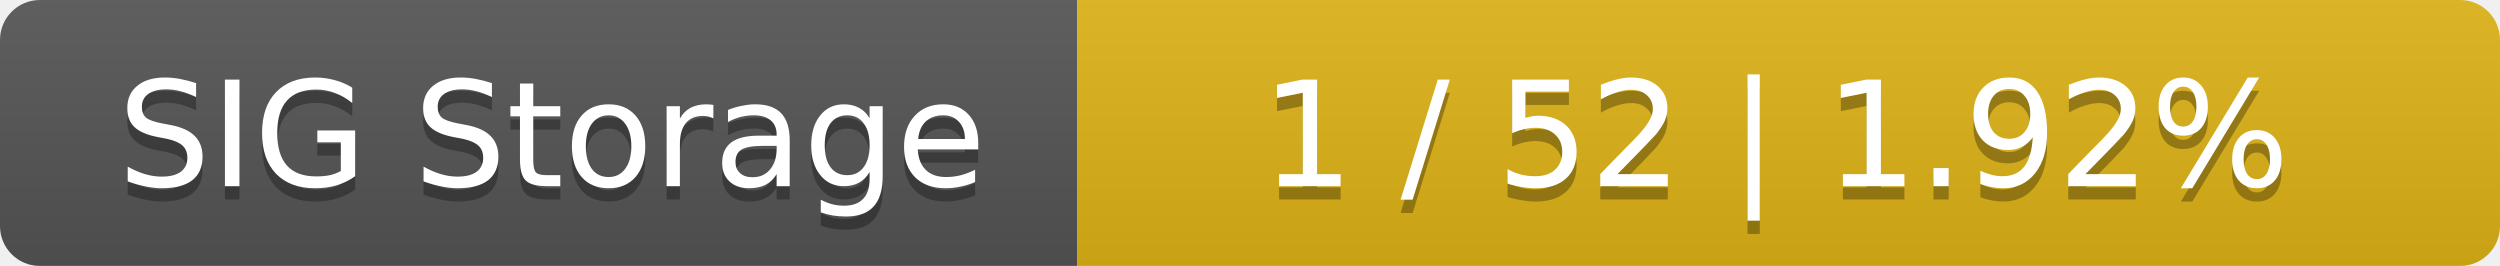
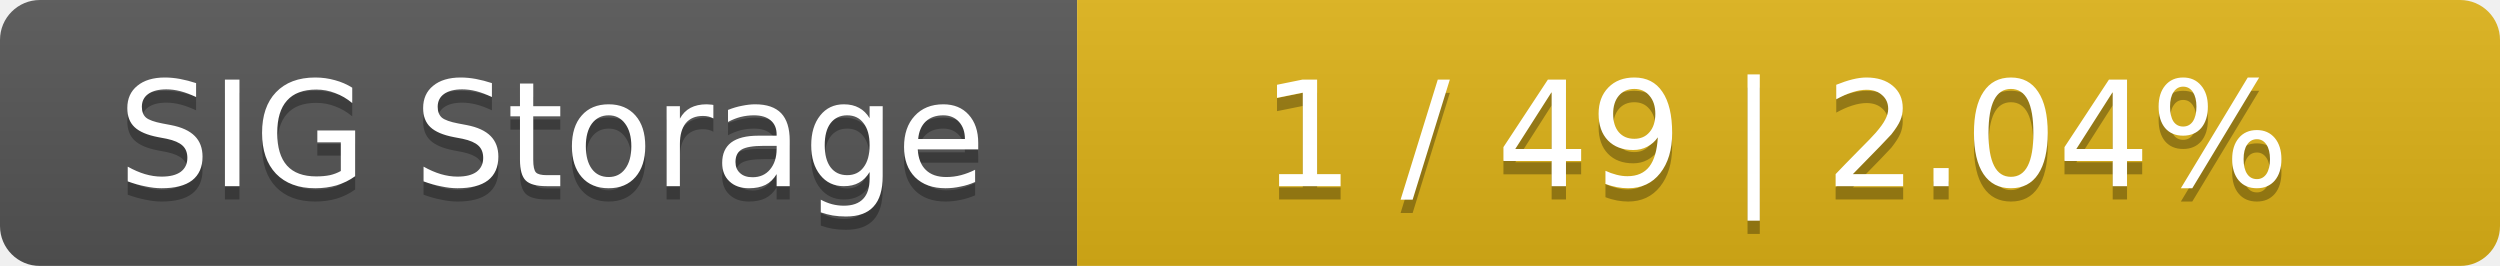
<svg xmlns="http://www.w3.org/2000/svg" width="188" height="20">
  <linearGradient id="smooth" x2="0" y2="100%">
    <stop offset="0" stop-color="#bbb" stop-opacity=".1" />
    <stop offset="1" stop-opacity=".1" />
  </linearGradient>
  <mask id="round">
    <rect width="188" height="20" rx="3" fill="#fff" />
  </mask>
  <g mask="url(#round)">
    <rect width="81" height="20" fill="#555" />
    <rect x="81" width="107" height="20" fill="#dfb317" />
    <rect width="188" height="20" fill="url(#smooth)" />
  </g>
  <g fill="#fff" text-anchor="middle" font-family="DejaVu Sans,Verdana,Geneva,sans-serif" font-size="11">
    <text x="41.5" y="15" fill="#010101" fill-opacity=".3">SIG Storage</text>
    <text x="41.5" y="14">SIG Storage</text>
-     <text x="133.5" y="15" fill="#010101" fill-opacity=".3">1 / 52    |    1.92%</text>
-     <text x="133.5" y="14">1 / 52    |    1.92%</text>
+     <text x="133.5" y="15" fill="#010101" fill-opacity=".3">1 / 49    |    2.04%</text>
+     <text x="133.5" y="14">1 / 49    |    2.04%</text>
  </g>
</svg>
